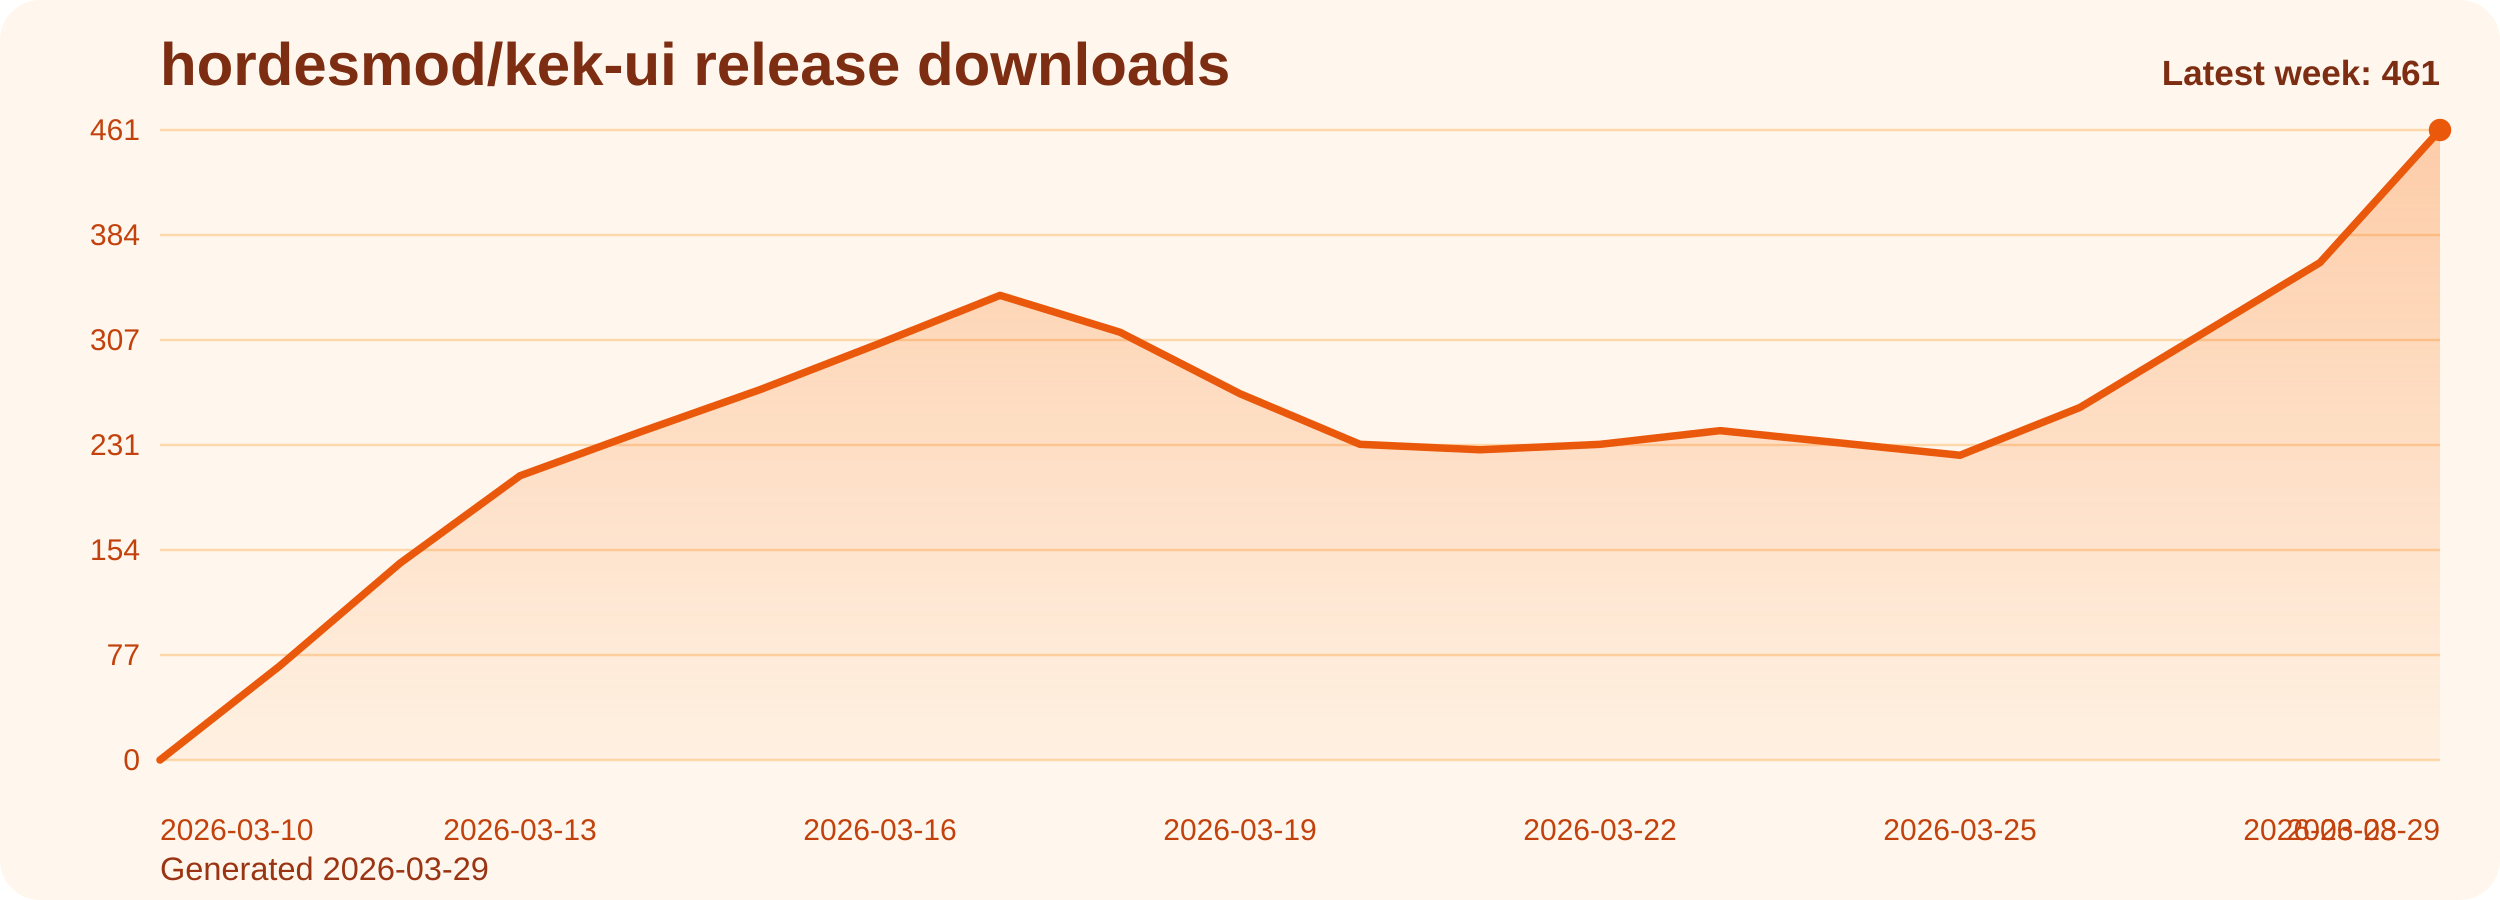
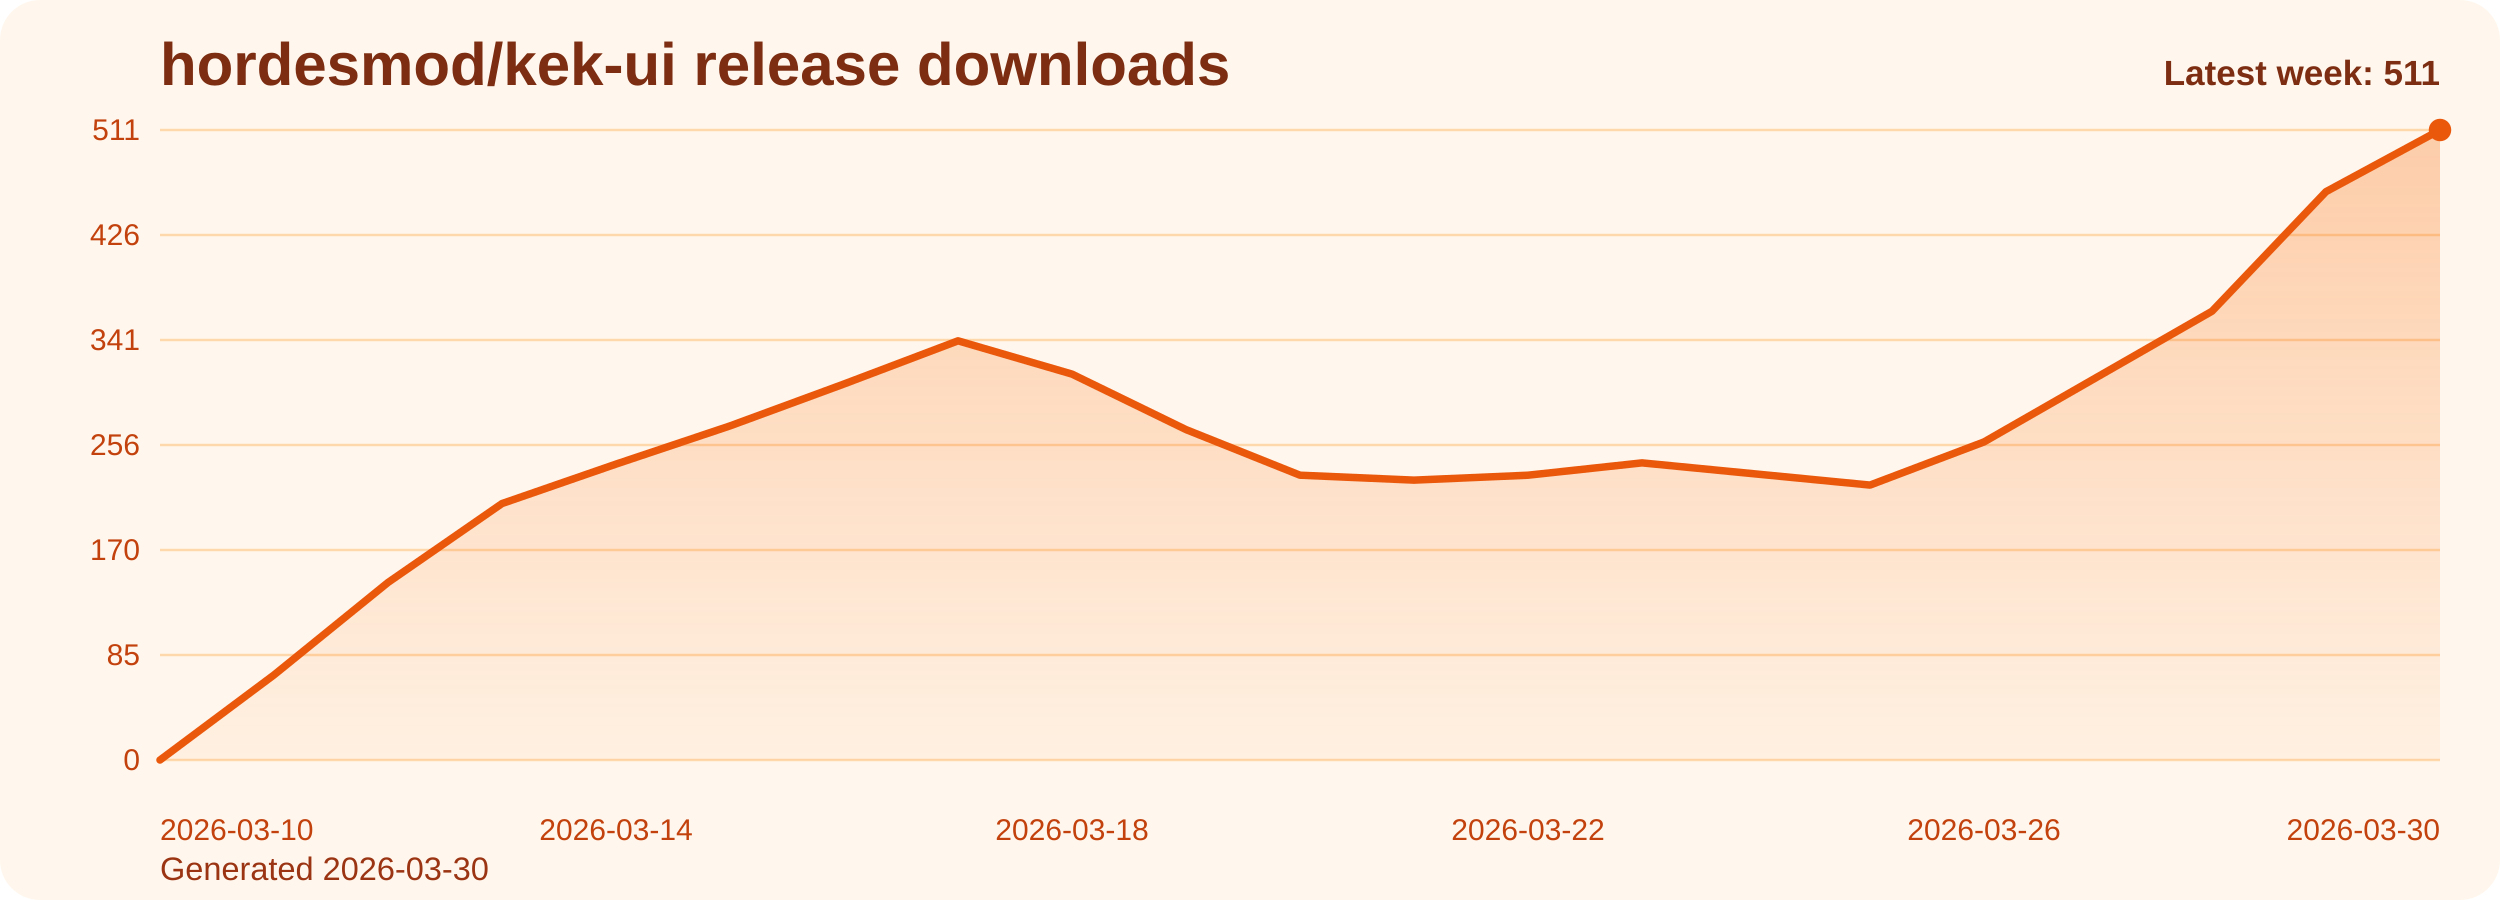
<svg xmlns="http://www.w3.org/2000/svg" viewBox="0 0 1000 360" role="img" aria-label="hordesmod/kek-ui release downloads chart">
  <defs>
    <linearGradient id="fill-weekly-orange" x1="0" y1="0" x2="0" y2="1">
      <stop offset="0%" stop-color="#f97316" stop-opacity="0.32" />
      <stop offset="100%" stop-color="#f97316" stop-opacity="0.05" />
    </linearGradient>
    <style>
      .bg { fill: #fff7ed; }
      .title { font: 700 24px Arial, sans-serif; fill: #7c2d12; }
      .sub { font: 400 13px Arial, sans-serif; fill: #9a3412; }
      .grid { stroke: #fed7aa; stroke-width: 1; }
      .axis { font: 400 12px Arial, sans-serif; fill: #c2410c; }
      .line { fill: none; stroke: #ea580c; stroke-width: 3; stroke-linecap: round; stroke-linejoin: round; }
      .dot { fill: #ea580c; }
      .value { font: 600 11px Arial, sans-serif; fill: #9a3412; }
      .latest { font: 700 14px Arial, sans-serif; fill: #7c2d12; }
    </style>
  </defs>
  <rect class="bg" x="0" y="0" width="1000" height="360" rx="16" />
  <text class="title" x="64" y="34">hordesmod/kek-ui release downloads</text>
-   <text class="sub" x="64" y="352">Generated 2026-03-29</text>
+   <text class="sub" x="64" y="352">Generated 2026-03-30</text>
  <line x1="64" y1="52.00" x2="976" y2="52.00" class="grid" />
-   <text x="56" y="56.00" text-anchor="end" class="axis">461</text>
+   <text x="56" y="56.00" text-anchor="end" class="axis">511</text>
  <line x1="64" y1="94.00" x2="976" y2="94.00" class="grid" />
-   <text x="56" y="98.00" text-anchor="end" class="axis">384</text>
+   <text x="56" y="98.00" text-anchor="end" class="axis">426</text>
  <line x1="64" y1="136.00" x2="976" y2="136.00" class="grid" />
-   <text x="56" y="140.00" text-anchor="end" class="axis">307</text>
+   <text x="56" y="140.00" text-anchor="end" class="axis">341</text>
  <line x1="64" y1="178.00" x2="976" y2="178.00" class="grid" />
-   <text x="56" y="182.00" text-anchor="end" class="axis">231</text>
+   <text x="56" y="182.00" text-anchor="end" class="axis">256</text>
  <line x1="64" y1="220.00" x2="976" y2="220.00" class="grid" />
-   <text x="56" y="224.00" text-anchor="end" class="axis">154</text>
+   <text x="56" y="224.00" text-anchor="end" class="axis">170</text>
  <line x1="64" y1="262.00" x2="976" y2="262.00" class="grid" />
-   <text x="56" y="266.00" text-anchor="end" class="axis">77</text>
+   <text x="56" y="266.00" text-anchor="end" class="axis">85</text>
  <line x1="64" y1="304.00" x2="976" y2="304.00" class="grid" />
  <text x="56" y="308.00" text-anchor="end" class="axis">0</text>
-   <path d="M 64.00 304 L 64.00 304.00 L 112.00 266.28 L 160.00 225.28 L 208.00 190.30 L 256.00 172.81 L 304.00 155.86 L 352.00 137.28 L 400.00 118.14 L 448.00 132.90 L 496.00 157.50 L 544.00 177.73 L 592.00 179.91 L 640.00 177.73 L 688.00 172.26 L 736.00 177.18 L 784.00 182.10 L 832.00 162.97 L 880.00 134.00 L 928.00 105.02 L 976.00 52.00 L 976.00 304 Z" fill="url(#fill-weekly-orange)" />
-   <polyline class="line" points="64.00,304.00 112.00,266.28 160.00,225.28 208.00,190.30 256.00,172.81 304.00,155.86 352.00,137.28 400.00,118.14 448.00,132.90 496.00,157.50 544.00,177.73 592.00,179.91 640.00,177.73 688.00,172.26 736.00,177.18 784.00,182.10 832.00,162.97 880.00,134.00 928.00,105.02 976.00,52.00" />
+   <path d="M 64.00 304 L 64.00 304.00 L 109.60 269.97 L 155.20 232.99 L 200.80 201.42 L 246.40 185.64 L 292.00 170.36 L 337.60 153.59 L 383.20 136.33 L 428.80 149.64 L 474.40 171.84 L 520.00 190.08 L 565.60 192.05 L 611.20 190.08 L 656.80 185.15 L 702.40 189.59 L 748.00 194.03 L 793.60 176.77 L 839.20 150.63 L 884.80 124.49 L 930.40 76.66 L 976.00 52.00 L 976.00 304 Z" fill="url(#fill-weekly-orange)" />
+   <polyline class="line" points="64.00,304.00 109.60,269.97 155.20,232.99 200.80,201.42 246.40,185.64 292.00,170.36 337.60,153.59 383.20,136.33 428.80,149.64 474.40,171.84 520.00,190.08 565.60,192.05 611.20,190.08 656.80,185.15 702.40,189.59 748.00,194.03 793.60,176.77 839.20,150.63 884.80,124.49 930.40,76.66 976.00,52.00" />
  <circle class="dot" cx="976.00" cy="52.00" r="4.5" />
  <text class="axis" x="64.00" y="336" text-anchor="start">2026-03-10</text>
-   <text class="axis" x="208.00" y="336" text-anchor="middle">2026-03-13</text>
-   <text class="axis" x="352.00" y="336" text-anchor="middle">2026-03-16</text>
-   <text class="axis" x="496.00" y="336" text-anchor="middle">2026-03-19</text>
-   <text class="axis" x="640.00" y="336" text-anchor="middle">2026-03-22</text>
-   <text class="axis" x="784.00" y="336" text-anchor="middle">2026-03-25</text>
-   <text class="axis" x="928.00" y="336" text-anchor="middle">2026-03-28</text>
-   <text class="axis" x="976.00" y="336" text-anchor="end">2026-03-29</text>
-   <text class="latest" x="976" y="34" text-anchor="end">Latest week: 461</text>
+   <text class="axis" x="246.40" y="336" text-anchor="middle">2026-03-14</text>
+   <text class="axis" x="428.80" y="336" text-anchor="middle">2026-03-18</text>
+   <text class="axis" x="611.20" y="336" text-anchor="middle">2026-03-22</text>
+   <text class="axis" x="793.60" y="336" text-anchor="middle">2026-03-26</text>
+   <text class="axis" x="976.00" y="336" text-anchor="end">2026-03-30</text>
+   <text class="latest" x="976" y="34" text-anchor="end">Latest week: 511</text>
</svg>
